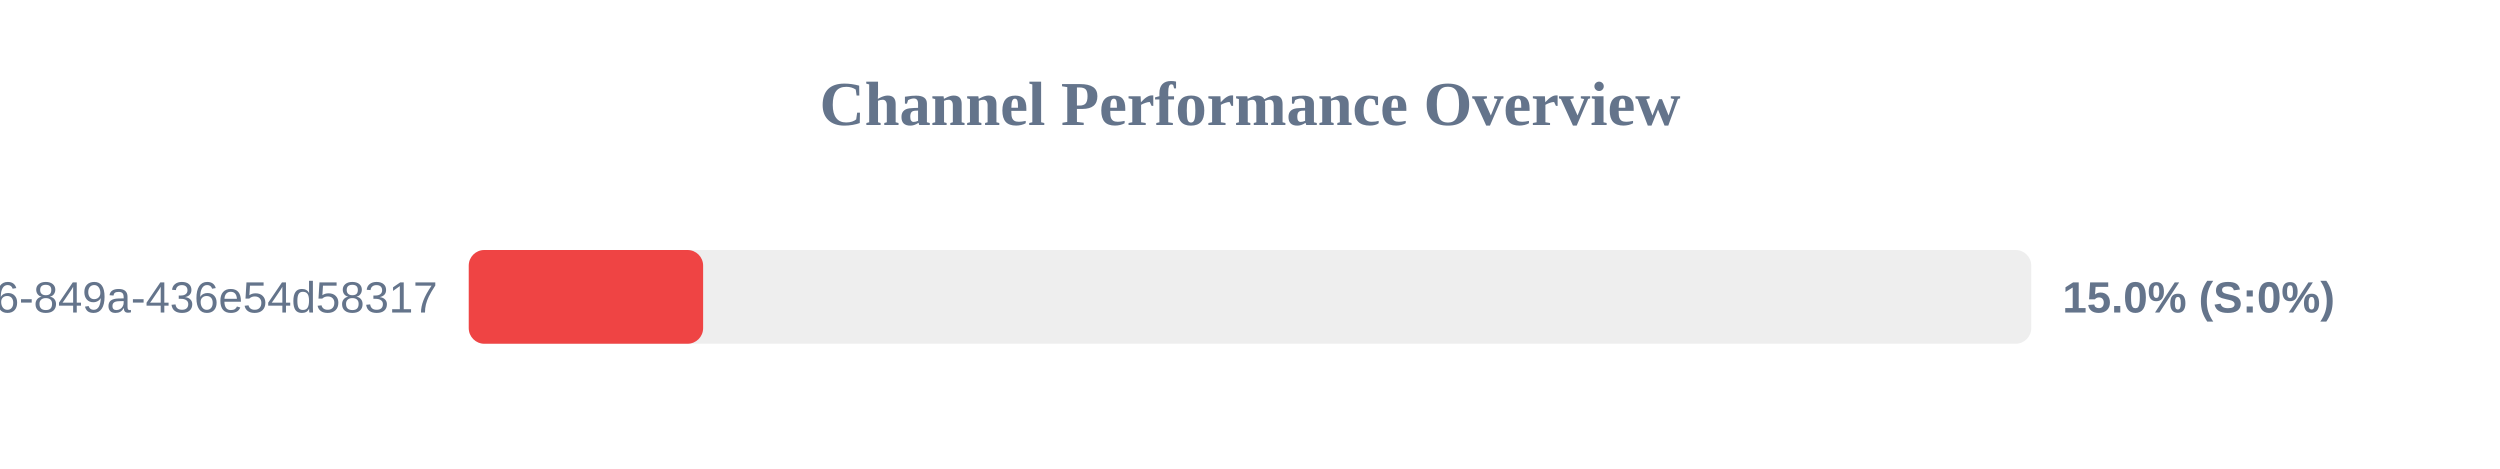
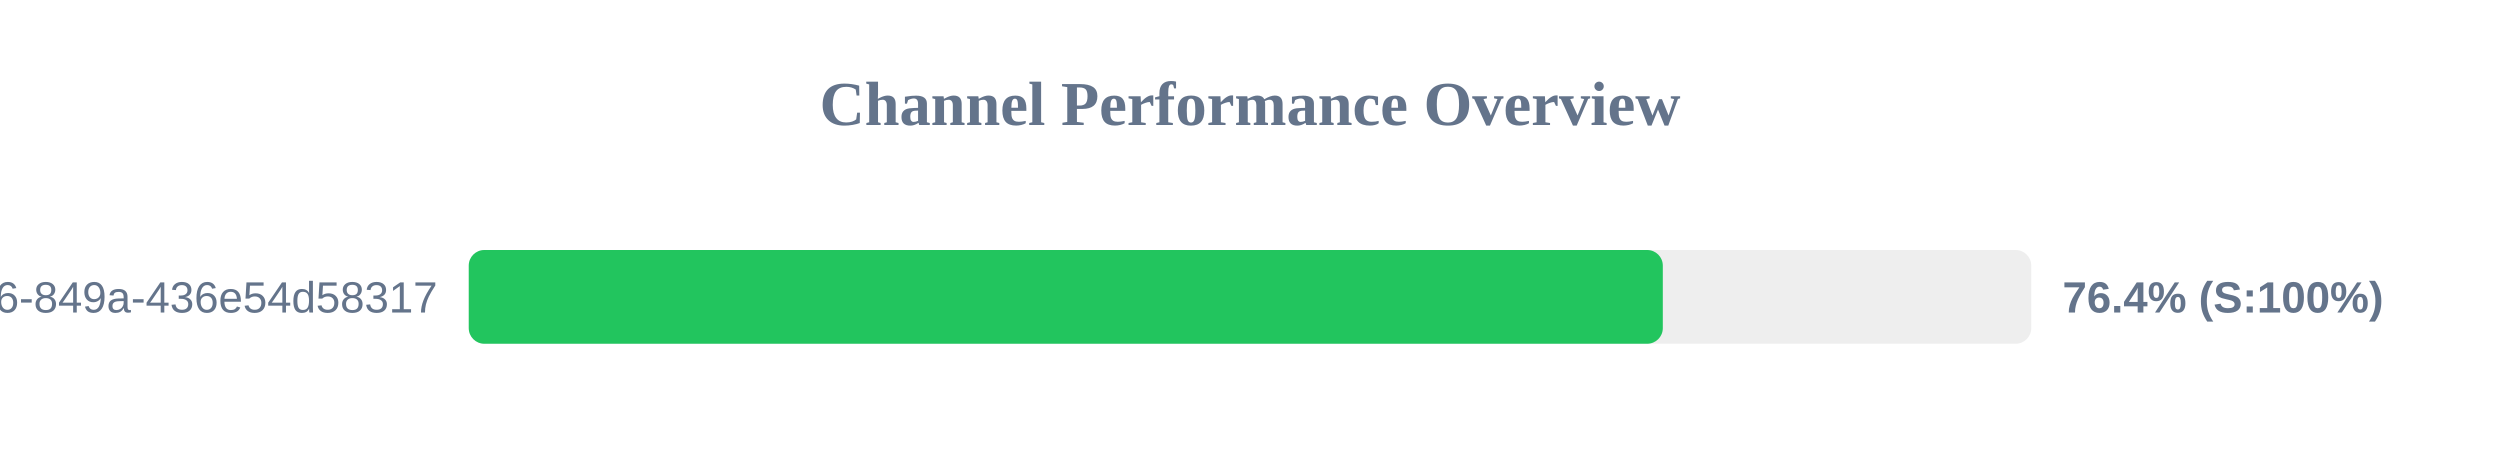
<svg xmlns="http://www.w3.org/2000/svg" width="800" height="150" version="1.1">
  <style>
        .row { font: 14px Arial; fill: #64748b; }
        .score { font: bold 14px Arial; fill: #64748b; }
    </style>
  <text x="400" y="40" text-anchor="middle" font-size="20px" font-weight="bold" fill="#64748b">Channel Performance Overview</text>
  <rect x="150" y="80" width="500" height="30" fill="#eee" rx="5" />
-   <rect x="150" y="80" width="75.0" height="30" fill="#ef4444" rx="5" />
+   <rect x="150" y="80" width="382.1" height="30" fill="#22c55e" rx="5" />
  <text x="140" y="100" text-anchor="end" class="row">?uuid=29fbd51f-03c8-4d76-849a-436e54d58317</text>
-   <text x="660" y="100" text-anchor="start" class="score">15.0% (S:0%)</text>
+   <text x="660" y="100" text-anchor="start" class="score">76.4% (S:100%)</text>
</svg>
